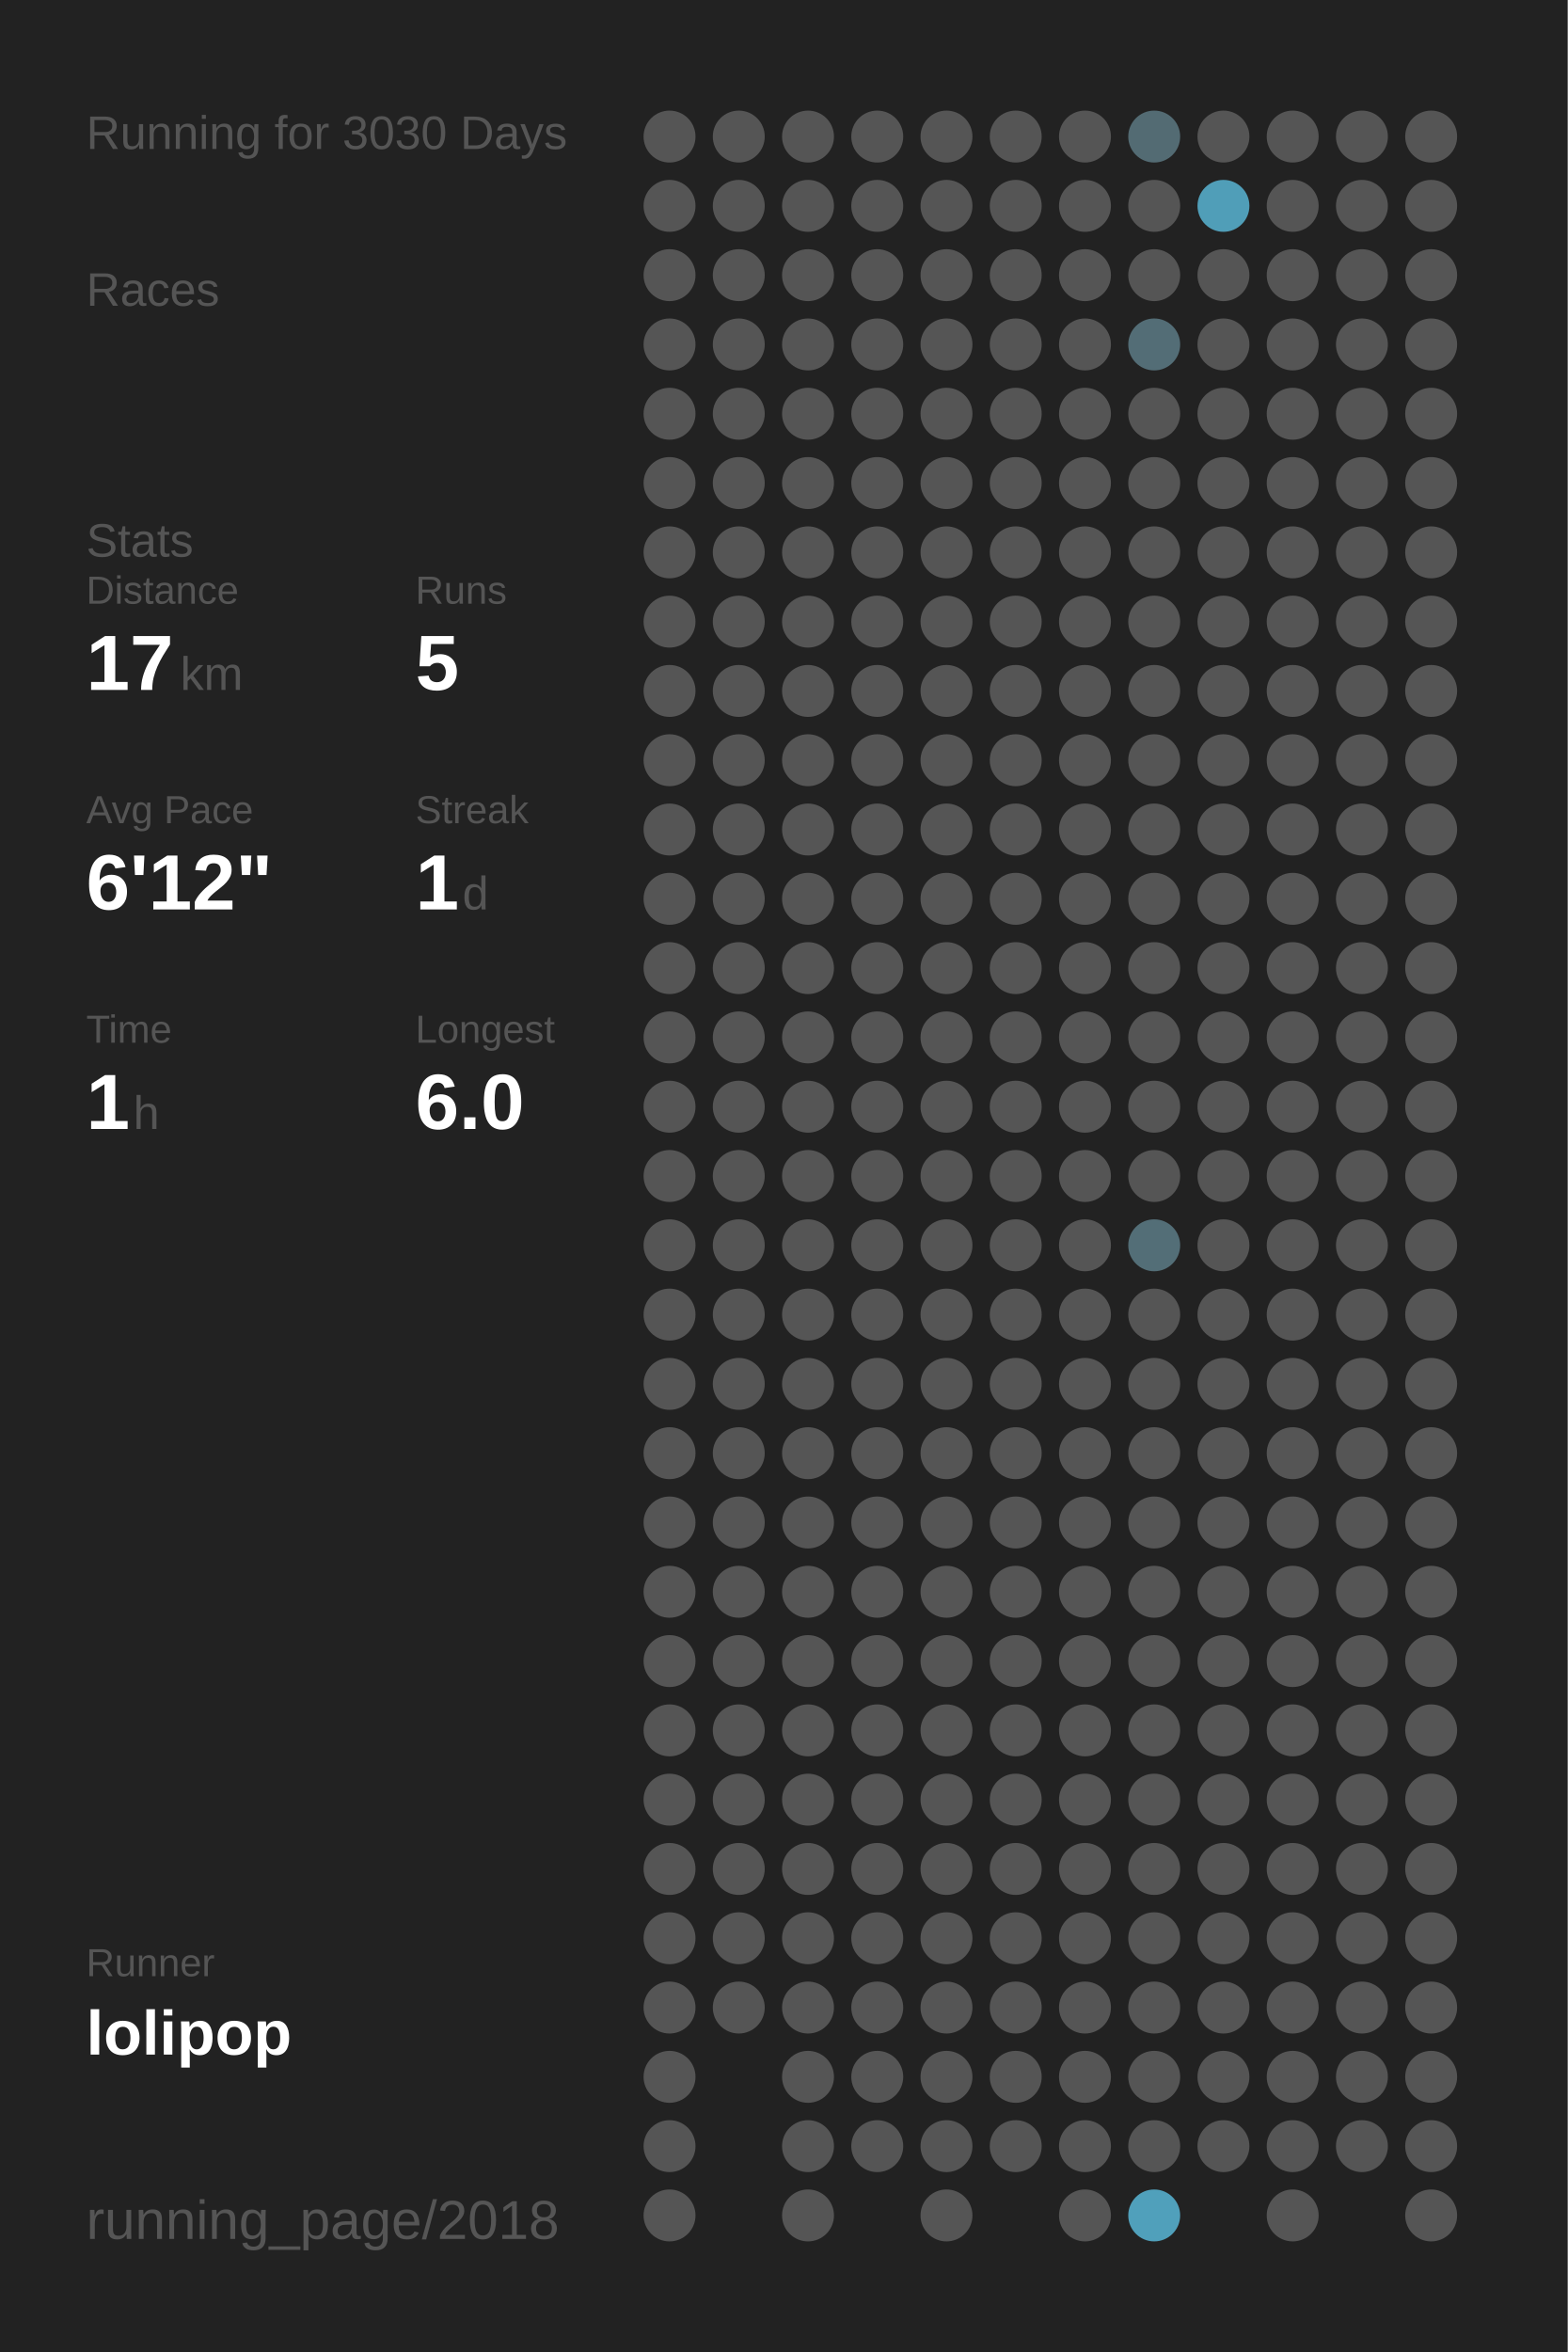
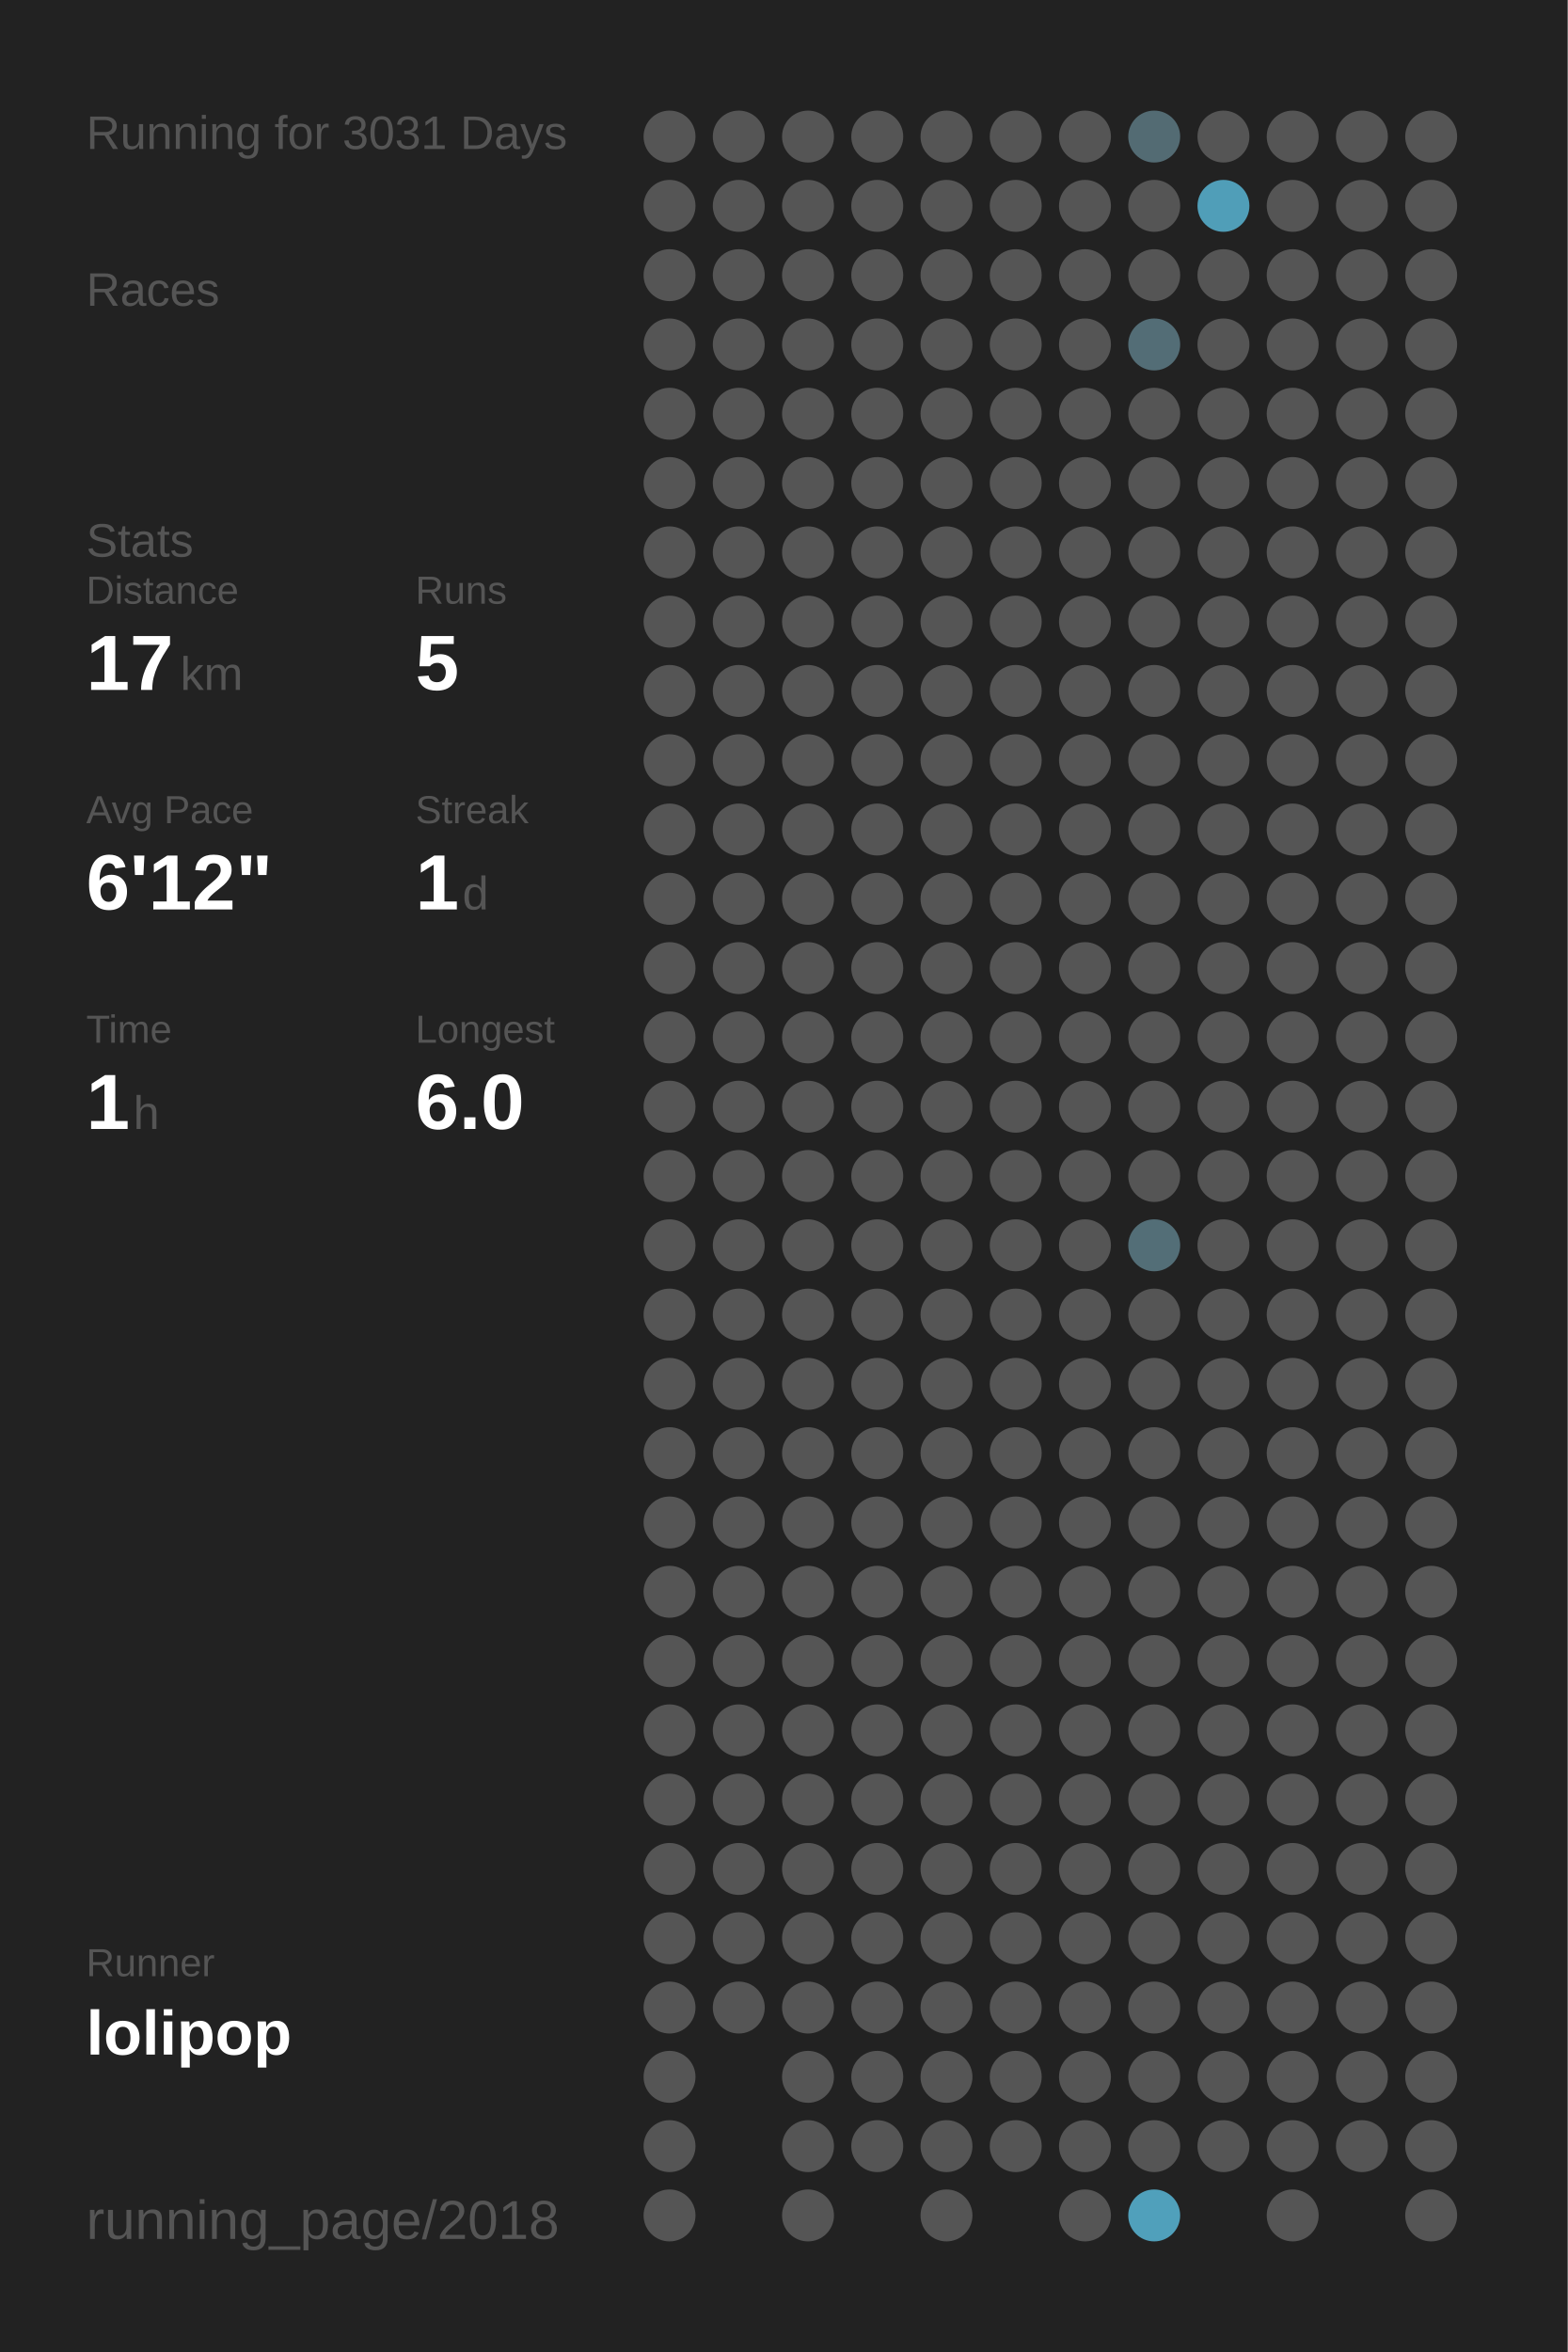
<svg xmlns="http://www.w3.org/2000/svg" baseProfile="full" height="300mm" version="1.1" viewBox="0,0,200,300" width="200mm">
  <defs />
  <rect fill="#222222" height="300" width="200" x="0" y="0" />
-   <text fill="#555555" style="font-size:6px; font-family:Arial;" x="11" y="19">Running for 3030 Days</text>
+   <text fill="#555555" style="font-size:6px; font-family:Arial;" x="11" y="19">Running for 3031 Days</text>
  <text fill="#555555" style="font-size:6px; font-family:Arial;" x="11" y="39">Races</text>
  <text fill="#555555" style="font-size:6px; font-family:Arial;" x="11" y="71">Stats</text>
  <text fill="#555555" style="font-size:5px; font-family:Arial;" x="11" y="77">Distance</text>
  <text fill="#FFFFFF" style="font-size:10px; font-family:Arial; font-weight:bold;" x="11" y="88">17</text>
  <text fill="#555555" style="font-size:6px; font-family:Arial;" x="23" y="88">km</text>
  <text fill="#555555" style="font-size:5px; font-family:Arial;" x="53" y="77">Runs</text>
  <text fill="#FFFFFF" style="font-size:10px; font-family:Arial; font-weight:bold;" x="53" y="88">5</text>
  <text fill="#555555" style="font-size:5px; font-family:Arial;" x="11" y="105">Avg Pace</text>
  <text fill="#FFFFFF" style="font-size:10px; font-family:Arial; font-weight:bold;" x="11" y="116">6'12"</text>
  <text fill="#555555" style="font-size:5px; font-family:Arial;" x="53" y="105">Streak</text>
  <text fill="#FFFFFF" style="font-size:10px; font-family:Arial; font-weight:bold;" x="53" y="116">1</text>
  <text fill="#555555" style="font-size:6px; font-family:Arial;" x="59" y="116">d</text>
  <text fill="#555555" style="font-size:5px; font-family:Arial;" x="11" y="133">Time</text>
  <text fill="#FFFFFF" style="font-size:10px; font-family:Arial; font-weight:bold;" x="11" y="144">1</text>
  <text fill="#555555" style="font-size:6px; font-family:Arial;" x="17" y="144">h</text>
  <text fill="#555555" style="font-size:5px; font-family:Arial;" x="53" y="133">Longest</text>
  <text fill="#FFFFFF" style="font-size:10px; font-family:Arial; font-weight:bold;" x="53" y="144">6.0</text>
  <text fill="#555555" style="font-size:5px; font-family:Arial;" x="11" y="252.065">Runner</text>
  <text fill="#FFFFFF" style="font-size:8px; font-family:Arial; font-weight:bold;" x="11" y="262.065">lolipop</text>
  <text fill="#555555" style="font-size:7px; font-family:Arial;" x="11" y="285.581">running_page/2018</text>
  <circle cx="85.417" cy="17.419" fill="#555555" r="3.312" />
  <circle cx="85.417" cy="26.258" fill="#555555" r="3.312" />
  <circle cx="85.417" cy="35.097" fill="#555555" r="3.312" />
  <circle cx="85.417" cy="43.935" fill="#555555" r="3.312" />
  <circle cx="85.417" cy="52.774" fill="#555555" r="3.312" />
  <circle cx="85.417" cy="61.613" fill="#555555" r="3.312" />
  <circle cx="85.417" cy="70.452" fill="#555555" r="3.312" />
  <circle cx="85.417" cy="79.29" fill="#555555" r="3.312" />
  <circle cx="85.417" cy="88.129" fill="#555555" r="3.312" />
  <circle cx="85.417" cy="96.968" fill="#555555" r="3.312" />
  <circle cx="85.417" cy="105.806" fill="#555555" r="3.312" />
  <circle cx="85.417" cy="114.645" fill="#555555" r="3.312" />
  <circle cx="85.417" cy="123.484" fill="#555555" r="3.312" />
  <circle cx="85.417" cy="132.323" fill="#555555" r="3.312" />
  <circle cx="85.417" cy="141.161" fill="#555555" r="3.312" />
  <circle cx="85.417" cy="150" fill="#555555" r="3.312" />
  <circle cx="85.417" cy="158.839" fill="#555555" r="3.312" />
  <circle cx="85.417" cy="167.677" fill="#555555" r="3.312" />
  <circle cx="85.417" cy="176.516" fill="#555555" r="3.312" />
  <circle cx="85.417" cy="185.355" fill="#555555" r="3.312" />
  <circle cx="85.417" cy="194.194" fill="#555555" r="3.312" />
  <circle cx="85.417" cy="203.032" fill="#555555" r="3.312" />
  <circle cx="85.417" cy="211.871" fill="#555555" r="3.312" />
  <circle cx="85.417" cy="220.71" fill="#555555" r="3.312" />
  <circle cx="85.417" cy="229.548" fill="#555555" r="3.312" />
  <circle cx="85.417" cy="238.387" fill="#555555" r="3.312" />
  <circle cx="85.417" cy="247.226" fill="#555555" r="3.312" />
  <circle cx="85.417" cy="256.065" fill="#555555" r="3.312" />
  <circle cx="85.417" cy="264.903" fill="#555555" r="3.312" />
  <circle cx="85.417" cy="273.742" fill="#555555" r="3.312" />
  <circle cx="85.417" cy="282.581" fill="#555555" r="3.312" />
  <circle cx="94.25" cy="17.419" fill="#555555" r="3.312" />
  <circle cx="94.25" cy="26.258" fill="#555555" r="3.312" />
  <circle cx="94.25" cy="35.097" fill="#555555" r="3.312" />
  <circle cx="94.25" cy="43.935" fill="#555555" r="3.312" />
  <circle cx="94.25" cy="52.774" fill="#555555" r="3.312" />
  <circle cx="94.25" cy="61.613" fill="#555555" r="3.312" />
  <circle cx="94.25" cy="70.452" fill="#555555" r="3.312" />
  <circle cx="94.25" cy="79.29" fill="#555555" r="3.312" />
  <circle cx="94.25" cy="88.129" fill="#555555" r="3.312" />
  <circle cx="94.25" cy="96.968" fill="#555555" r="3.312" />
  <circle cx="94.25" cy="105.806" fill="#555555" r="3.312" />
  <circle cx="94.25" cy="114.645" fill="#555555" r="3.312" />
  <circle cx="94.25" cy="123.484" fill="#555555" r="3.312" />
  <circle cx="94.25" cy="132.323" fill="#555555" r="3.312" />
  <circle cx="94.25" cy="141.161" fill="#555555" r="3.312" />
  <circle cx="94.25" cy="150" fill="#555555" r="3.312" />
  <circle cx="94.25" cy="158.839" fill="#555555" r="3.312" />
  <circle cx="94.25" cy="167.677" fill="#555555" r="3.312" />
  <circle cx="94.25" cy="176.516" fill="#555555" r="3.312" />
  <circle cx="94.25" cy="185.355" fill="#555555" r="3.312" />
  <circle cx="94.25" cy="194.194" fill="#555555" r="3.312" />
  <circle cx="94.25" cy="203.032" fill="#555555" r="3.312" />
  <circle cx="94.25" cy="211.871" fill="#555555" r="3.312" />
  <circle cx="94.25" cy="220.71" fill="#555555" r="3.312" />
  <circle cx="94.25" cy="229.548" fill="#555555" r="3.312" />
  <circle cx="94.25" cy="238.387" fill="#555555" r="3.312" />
  <circle cx="94.25" cy="247.226" fill="#555555" r="3.312" />
  <circle cx="94.25" cy="256.065" fill="#555555" r="3.312" />
  <circle cx="103.083" cy="17.419" fill="#555555" r="3.312" />
  <circle cx="103.083" cy="26.258" fill="#555555" r="3.312" />
  <circle cx="103.083" cy="35.097" fill="#555555" r="3.312" />
  <circle cx="103.083" cy="43.935" fill="#555555" r="3.312" />
  <circle cx="103.083" cy="52.774" fill="#555555" r="3.312" />
  <circle cx="103.083" cy="61.613" fill="#555555" r="3.312" />
  <circle cx="103.083" cy="70.452" fill="#555555" r="3.312" />
  <circle cx="103.083" cy="79.29" fill="#555555" r="3.312" />
  <circle cx="103.083" cy="88.129" fill="#555555" r="3.312" />
  <circle cx="103.083" cy="96.968" fill="#555555" r="3.312" />
  <circle cx="103.083" cy="105.806" fill="#555555" r="3.312" />
  <circle cx="103.083" cy="114.645" fill="#555555" r="3.312" />
  <circle cx="103.083" cy="123.484" fill="#555555" r="3.312" />
  <circle cx="103.083" cy="132.323" fill="#555555" r="3.312" />
  <circle cx="103.083" cy="141.161" fill="#555555" r="3.312" />
  <circle cx="103.083" cy="150" fill="#555555" r="3.312" />
  <circle cx="103.083" cy="158.839" fill="#555555" r="3.312" />
  <circle cx="103.083" cy="167.677" fill="#555555" r="3.312" />
  <circle cx="103.083" cy="176.516" fill="#555555" r="3.312" />
  <circle cx="103.083" cy="185.355" fill="#555555" r="3.312" />
  <circle cx="103.083" cy="194.194" fill="#555555" r="3.312" />
  <circle cx="103.083" cy="203.032" fill="#555555" r="3.312" />
  <circle cx="103.083" cy="211.871" fill="#555555" r="3.312" />
  <circle cx="103.083" cy="220.71" fill="#555555" r="3.312" />
  <circle cx="103.083" cy="229.548" fill="#555555" r="3.312" />
  <circle cx="103.083" cy="238.387" fill="#555555" r="3.312" />
  <circle cx="103.083" cy="247.226" fill="#555555" r="3.312" />
  <circle cx="103.083" cy="256.065" fill="#555555" r="3.312" />
  <circle cx="103.083" cy="264.903" fill="#555555" r="3.312" />
  <circle cx="103.083" cy="273.742" fill="#555555" r="3.312" />
  <circle cx="103.083" cy="282.581" fill="#555555" r="3.312" />
  <circle cx="111.917" cy="17.419" fill="#555555" r="3.312" />
  <circle cx="111.917" cy="26.258" fill="#555555" r="3.312" />
  <circle cx="111.917" cy="35.097" fill="#555555" r="3.312" />
  <circle cx="111.917" cy="43.935" fill="#555555" r="3.312" />
  <circle cx="111.917" cy="52.774" fill="#555555" r="3.312" />
  <circle cx="111.917" cy="61.613" fill="#555555" r="3.312" />
  <circle cx="111.917" cy="70.452" fill="#555555" r="3.312" />
  <circle cx="111.917" cy="79.29" fill="#555555" r="3.312" />
  <circle cx="111.917" cy="88.129" fill="#555555" r="3.312" />
  <circle cx="111.917" cy="96.968" fill="#555555" r="3.312" />
  <circle cx="111.917" cy="105.806" fill="#555555" r="3.312" />
  <circle cx="111.917" cy="114.645" fill="#555555" r="3.312" />
  <circle cx="111.917" cy="123.484" fill="#555555" r="3.312" />
  <circle cx="111.917" cy="132.323" fill="#555555" r="3.312" />
  <circle cx="111.917" cy="141.161" fill="#555555" r="3.312" />
  <circle cx="111.917" cy="150" fill="#555555" r="3.312" />
  <circle cx="111.917" cy="158.839" fill="#555555" r="3.312" />
  <circle cx="111.917" cy="167.677" fill="#555555" r="3.312" />
  <circle cx="111.917" cy="176.516" fill="#555555" r="3.312" />
  <circle cx="111.917" cy="185.355" fill="#555555" r="3.312" />
  <circle cx="111.917" cy="194.194" fill="#555555" r="3.312" />
  <circle cx="111.917" cy="203.032" fill="#555555" r="3.312" />
  <circle cx="111.917" cy="211.871" fill="#555555" r="3.312" />
  <circle cx="111.917" cy="220.71" fill="#555555" r="3.312" />
  <circle cx="111.917" cy="229.548" fill="#555555" r="3.312" />
  <circle cx="111.917" cy="238.387" fill="#555555" r="3.312" />
  <circle cx="111.917" cy="247.226" fill="#555555" r="3.312" />
  <circle cx="111.917" cy="256.065" fill="#555555" r="3.312" />
  <circle cx="111.917" cy="264.903" fill="#555555" r="3.312" />
  <circle cx="111.917" cy="273.742" fill="#555555" r="3.312" />
  <circle cx="120.75" cy="17.419" fill="#555555" r="3.312" />
  <circle cx="120.75" cy="26.258" fill="#555555" r="3.312" />
  <circle cx="120.75" cy="35.097" fill="#555555" r="3.312" />
  <circle cx="120.75" cy="43.935" fill="#555555" r="3.312" />
  <circle cx="120.75" cy="52.774" fill="#555555" r="3.312" />
  <circle cx="120.75" cy="61.613" fill="#555555" r="3.312" />
  <circle cx="120.75" cy="70.452" fill="#555555" r="3.312" />
  <circle cx="120.75" cy="79.29" fill="#555555" r="3.312" />
  <circle cx="120.75" cy="88.129" fill="#555555" r="3.312" />
  <circle cx="120.75" cy="96.968" fill="#555555" r="3.312" />
  <circle cx="120.75" cy="105.806" fill="#555555" r="3.312" />
  <circle cx="120.75" cy="114.645" fill="#555555" r="3.312" />
  <circle cx="120.75" cy="123.484" fill="#555555" r="3.312" />
  <circle cx="120.75" cy="132.323" fill="#555555" r="3.312" />
  <circle cx="120.75" cy="141.161" fill="#555555" r="3.312" />
  <circle cx="120.75" cy="150" fill="#555555" r="3.312" />
  <circle cx="120.75" cy="158.839" fill="#555555" r="3.312" />
  <circle cx="120.75" cy="167.677" fill="#555555" r="3.312" />
  <circle cx="120.75" cy="176.516" fill="#555555" r="3.312" />
  <circle cx="120.75" cy="185.355" fill="#555555" r="3.312" />
  <circle cx="120.75" cy="194.194" fill="#555555" r="3.312" />
  <circle cx="120.75" cy="203.032" fill="#555555" r="3.312" />
  <circle cx="120.75" cy="211.871" fill="#555555" r="3.312" />
  <circle cx="120.75" cy="220.71" fill="#555555" r="3.312" />
  <circle cx="120.75" cy="229.548" fill="#555555" r="3.312" />
  <circle cx="120.75" cy="238.387" fill="#555555" r="3.312" />
  <circle cx="120.75" cy="247.226" fill="#555555" r="3.312" />
  <circle cx="120.75" cy="256.065" fill="#555555" r="3.312" />
  <circle cx="120.75" cy="264.903" fill="#555555" r="3.312" />
  <circle cx="120.75" cy="273.742" fill="#555555" r="3.312" />
  <circle cx="120.75" cy="282.581" fill="#555555" r="3.312" />
  <circle cx="129.583" cy="17.419" fill="#555555" r="3.312" />
  <circle cx="129.583" cy="26.258" fill="#555555" r="3.312" />
  <circle cx="129.583" cy="35.097" fill="#555555" r="3.312" />
  <circle cx="129.583" cy="43.935" fill="#555555" r="3.312" />
  <circle cx="129.583" cy="52.774" fill="#555555" r="3.312" />
  <circle cx="129.583" cy="61.613" fill="#555555" r="3.312" />
  <circle cx="129.583" cy="70.452" fill="#555555" r="3.312" />
  <circle cx="129.583" cy="79.29" fill="#555555" r="3.312" />
  <circle cx="129.583" cy="88.129" fill="#555555" r="3.312" />
  <circle cx="129.583" cy="96.968" fill="#555555" r="3.312" />
  <circle cx="129.583" cy="105.806" fill="#555555" r="3.312" />
  <circle cx="129.583" cy="114.645" fill="#555555" r="3.312" />
  <circle cx="129.583" cy="123.484" fill="#555555" r="3.312" />
  <circle cx="129.583" cy="132.323" fill="#555555" r="3.312" />
  <circle cx="129.583" cy="141.161" fill="#555555" r="3.312" />
  <circle cx="129.583" cy="150" fill="#555555" r="3.312" />
  <circle cx="129.583" cy="158.839" fill="#555555" r="3.312" />
  <circle cx="129.583" cy="167.677" fill="#555555" r="3.312" />
  <circle cx="129.583" cy="176.516" fill="#555555" r="3.312" />
  <circle cx="129.583" cy="185.355" fill="#555555" r="3.312" />
  <circle cx="129.583" cy="194.194" fill="#555555" r="3.312" />
  <circle cx="129.583" cy="203.032" fill="#555555" r="3.312" />
  <circle cx="129.583" cy="211.871" fill="#555555" r="3.312" />
  <circle cx="129.583" cy="220.71" fill="#555555" r="3.312" />
  <circle cx="129.583" cy="229.548" fill="#555555" r="3.312" />
  <circle cx="129.583" cy="238.387" fill="#555555" r="3.312" />
  <circle cx="129.583" cy="247.226" fill="#555555" r="3.312" />
  <circle cx="129.583" cy="256.065" fill="#555555" r="3.312" />
  <circle cx="129.583" cy="264.903" fill="#555555" r="3.312" />
  <circle cx="129.583" cy="273.742" fill="#555555" r="3.312" />
  <circle cx="138.417" cy="17.419" fill="#555555" r="3.312" />
  <circle cx="138.417" cy="26.258" fill="#555555" r="3.312" />
  <circle cx="138.417" cy="35.097" fill="#555555" r="3.312" />
  <circle cx="138.417" cy="43.935" fill="#555555" r="3.312" />
  <circle cx="138.417" cy="52.774" fill="#555555" r="3.312" />
  <circle cx="138.417" cy="61.613" fill="#555555" r="3.312" />
  <circle cx="138.417" cy="70.452" fill="#555555" r="3.312" />
  <circle cx="138.417" cy="79.29" fill="#555555" r="3.312" />
  <circle cx="138.417" cy="88.129" fill="#555555" r="3.312" />
  <circle cx="138.417" cy="96.968" fill="#555555" r="3.312" />
  <circle cx="138.417" cy="105.806" fill="#555555" r="3.312" />
  <circle cx="138.417" cy="114.645" fill="#555555" r="3.312" />
  <circle cx="138.417" cy="123.484" fill="#555555" r="3.312" />
  <circle cx="138.417" cy="132.323" fill="#555555" r="3.312" />
  <circle cx="138.417" cy="141.161" fill="#555555" r="3.312" />
  <circle cx="138.417" cy="150" fill="#555555" r="3.312" />
  <circle cx="138.417" cy="158.839" fill="#555555" r="3.312" />
  <circle cx="138.417" cy="167.677" fill="#555555" r="3.312" />
  <circle cx="138.417" cy="176.516" fill="#555555" r="3.312" />
  <circle cx="138.417" cy="185.355" fill="#555555" r="3.312" />
  <circle cx="138.417" cy="194.194" fill="#555555" r="3.312" />
  <circle cx="138.417" cy="203.032" fill="#555555" r="3.312" />
  <circle cx="138.417" cy="211.871" fill="#555555" r="3.312" />
  <circle cx="138.417" cy="220.71" fill="#555555" r="3.312" />
  <circle cx="138.417" cy="229.548" fill="#555555" r="3.312" />
  <circle cx="138.417" cy="238.387" fill="#555555" r="3.312" />
  <circle cx="138.417" cy="247.226" fill="#555555" r="3.312" />
  <circle cx="138.417" cy="256.065" fill="#555555" r="3.312" />
  <circle cx="138.417" cy="264.903" fill="#555555" r="3.312" />
  <circle cx="138.417" cy="273.742" fill="#555555" r="3.312" />
  <circle cx="138.417" cy="282.581" fill="#555555" r="3.312" />
  <circle cx="147.25" cy="17.419" fill="#536b73" r="3.312" />
  <circle cx="147.25" cy="26.258" fill="#555555" r="3.312" />
  <circle cx="147.25" cy="35.097" fill="#555555" r="3.312" />
  <circle cx="147.25" cy="43.935" fill="#536d76" r="3.312" />
  <circle cx="147.25" cy="52.774" fill="#555555" r="3.312" />
  <circle cx="147.25" cy="61.613" fill="#555555" r="3.312" />
  <circle cx="147.25" cy="70.452" fill="#555555" r="3.312" />
  <circle cx="147.25" cy="79.29" fill="#555555" r="3.312" />
  <circle cx="147.25" cy="88.129" fill="#555555" r="3.312" />
  <circle cx="147.25" cy="96.968" fill="#555555" r="3.312" />
  <circle cx="147.25" cy="105.806" fill="#555555" r="3.312" />
  <circle cx="147.25" cy="114.645" fill="#555555" r="3.312" />
  <circle cx="147.25" cy="123.484" fill="#555555" r="3.312" />
  <circle cx="147.25" cy="132.323" fill="#555555" r="3.312" />
  <circle cx="147.25" cy="141.161" fill="#555555" r="3.312" />
  <circle cx="147.25" cy="150" fill="#555555" r="3.312" />
  <circle cx="147.25" cy="158.839" fill="#536e77" r="3.312" />
  <circle cx="147.25" cy="167.677" fill="#555555" r="3.312" />
  <circle cx="147.25" cy="176.516" fill="#555555" r="3.312" />
  <circle cx="147.25" cy="185.355" fill="#555555" r="3.312" />
  <circle cx="147.25" cy="194.194" fill="#555555" r="3.312" />
  <circle cx="147.25" cy="203.032" fill="#555555" r="3.312" />
  <circle cx="147.25" cy="211.871" fill="#555555" r="3.312" />
  <circle cx="147.25" cy="220.71" fill="#555555" r="3.312" />
  <circle cx="147.25" cy="229.548" fill="#555555" r="3.312" />
  <circle cx="147.25" cy="238.387" fill="#555555" r="3.312" />
  <circle cx="147.25" cy="247.226" fill="#555555" r="3.312" />
  <circle cx="147.25" cy="256.065" fill="#555555" r="3.312" />
  <circle cx="147.25" cy="264.903" fill="#555555" r="3.312" />
  <circle cx="147.25" cy="273.742" fill="#555555" r="3.312" />
  <circle cx="147.25" cy="282.581" fill="#50a0bb" r="3.312" />
  <circle cx="156.083" cy="17.419" fill="#555555" r="3.312" />
  <circle cx="156.083" cy="26.258" fill="#509eb8" r="3.312" />
  <circle cx="156.083" cy="35.097" fill="#555555" r="3.312" />
  <circle cx="156.083" cy="43.935" fill="#555555" r="3.312" />
  <circle cx="156.083" cy="52.774" fill="#555555" r="3.312" />
  <circle cx="156.083" cy="61.613" fill="#555555" r="3.312" />
  <circle cx="156.083" cy="70.452" fill="#555555" r="3.312" />
  <circle cx="156.083" cy="79.29" fill="#555555" r="3.312" />
  <circle cx="156.083" cy="88.129" fill="#555555" r="3.312" />
  <circle cx="156.083" cy="96.968" fill="#555555" r="3.312" />
  <circle cx="156.083" cy="105.806" fill="#555555" r="3.312" />
  <circle cx="156.083" cy="114.645" fill="#555555" r="3.312" />
  <circle cx="156.083" cy="123.484" fill="#555555" r="3.312" />
  <circle cx="156.083" cy="132.323" fill="#555555" r="3.312" />
  <circle cx="156.083" cy="141.161" fill="#555555" r="3.312" />
  <circle cx="156.083" cy="150" fill="#555555" r="3.312" />
  <circle cx="156.083" cy="158.839" fill="#555555" r="3.312" />
  <circle cx="156.083" cy="167.677" fill="#555555" r="3.312" />
  <circle cx="156.083" cy="176.516" fill="#555555" r="3.312" />
  <circle cx="156.083" cy="185.355" fill="#555555" r="3.312" />
  <circle cx="156.083" cy="194.194" fill="#555555" r="3.312" />
  <circle cx="156.083" cy="203.032" fill="#555555" r="3.312" />
  <circle cx="156.083" cy="211.871" fill="#555555" r="3.312" />
  <circle cx="156.083" cy="220.71" fill="#555555" r="3.312" />
  <circle cx="156.083" cy="229.548" fill="#555555" r="3.312" />
  <circle cx="156.083" cy="238.387" fill="#555555" r="3.312" />
  <circle cx="156.083" cy="247.226" fill="#555555" r="3.312" />
  <circle cx="156.083" cy="256.065" fill="#555555" r="3.312" />
  <circle cx="156.083" cy="264.903" fill="#555555" r="3.312" />
  <circle cx="156.083" cy="273.742" fill="#555555" r="3.312" />
  <circle cx="164.917" cy="17.419" fill="#555555" r="3.312" />
  <circle cx="164.917" cy="26.258" fill="#555555" r="3.312" />
  <circle cx="164.917" cy="35.097" fill="#555555" r="3.312" />
  <circle cx="164.917" cy="43.935" fill="#555555" r="3.312" />
  <circle cx="164.917" cy="52.774" fill="#555555" r="3.312" />
  <circle cx="164.917" cy="61.613" fill="#555555" r="3.312" />
  <circle cx="164.917" cy="70.452" fill="#555555" r="3.312" />
  <circle cx="164.917" cy="79.29" fill="#555555" r="3.312" />
  <circle cx="164.917" cy="88.129" fill="#555555" r="3.312" />
  <circle cx="164.917" cy="96.968" fill="#555555" r="3.312" />
  <circle cx="164.917" cy="105.806" fill="#555555" r="3.312" />
  <circle cx="164.917" cy="114.645" fill="#555555" r="3.312" />
  <circle cx="164.917" cy="123.484" fill="#555555" r="3.312" />
  <circle cx="164.917" cy="132.323" fill="#555555" r="3.312" />
  <circle cx="164.917" cy="141.161" fill="#555555" r="3.312" />
  <circle cx="164.917" cy="150" fill="#555555" r="3.312" />
  <circle cx="164.917" cy="158.839" fill="#555555" r="3.312" />
  <circle cx="164.917" cy="167.677" fill="#555555" r="3.312" />
  <circle cx="164.917" cy="176.516" fill="#555555" r="3.312" />
  <circle cx="164.917" cy="185.355" fill="#555555" r="3.312" />
  <circle cx="164.917" cy="194.194" fill="#555555" r="3.312" />
  <circle cx="164.917" cy="203.032" fill="#555555" r="3.312" />
  <circle cx="164.917" cy="211.871" fill="#555555" r="3.312" />
  <circle cx="164.917" cy="220.71" fill="#555555" r="3.312" />
  <circle cx="164.917" cy="229.548" fill="#555555" r="3.312" />
  <circle cx="164.917" cy="238.387" fill="#555555" r="3.312" />
  <circle cx="164.917" cy="247.226" fill="#555555" r="3.312" />
  <circle cx="164.917" cy="256.065" fill="#555555" r="3.312" />
  <circle cx="164.917" cy="264.903" fill="#555555" r="3.312" />
  <circle cx="164.917" cy="273.742" fill="#555555" r="3.312" />
  <circle cx="164.917" cy="282.581" fill="#555555" r="3.312" />
  <circle cx="173.75" cy="17.419" fill="#555555" r="3.312" />
  <circle cx="173.75" cy="26.258" fill="#555555" r="3.312" />
  <circle cx="173.75" cy="35.097" fill="#555555" r="3.312" />
  <circle cx="173.75" cy="43.935" fill="#555555" r="3.312" />
  <circle cx="173.75" cy="52.774" fill="#555555" r="3.312" />
  <circle cx="173.75" cy="61.613" fill="#555555" r="3.312" />
  <circle cx="173.75" cy="70.452" fill="#555555" r="3.312" />
  <circle cx="173.75" cy="79.29" fill="#555555" r="3.312" />
  <circle cx="173.75" cy="88.129" fill="#555555" r="3.312" />
  <circle cx="173.75" cy="96.968" fill="#555555" r="3.312" />
  <circle cx="173.75" cy="105.806" fill="#555555" r="3.312" />
  <circle cx="173.75" cy="114.645" fill="#555555" r="3.312" />
  <circle cx="173.75" cy="123.484" fill="#555555" r="3.312" />
  <circle cx="173.75" cy="132.323" fill="#555555" r="3.312" />
  <circle cx="173.75" cy="141.161" fill="#555555" r="3.312" />
  <circle cx="173.75" cy="150" fill="#555555" r="3.312" />
  <circle cx="173.75" cy="158.839" fill="#555555" r="3.312" />
  <circle cx="173.75" cy="167.677" fill="#555555" r="3.312" />
  <circle cx="173.75" cy="176.516" fill="#555555" r="3.312" />
  <circle cx="173.75" cy="185.355" fill="#555555" r="3.312" />
  <circle cx="173.75" cy="194.194" fill="#555555" r="3.312" />
  <circle cx="173.75" cy="203.032" fill="#555555" r="3.312" />
  <circle cx="173.75" cy="211.871" fill="#555555" r="3.312" />
  <circle cx="173.75" cy="220.71" fill="#555555" r="3.312" />
  <circle cx="173.75" cy="229.548" fill="#555555" r="3.312" />
  <circle cx="173.75" cy="238.387" fill="#555555" r="3.312" />
  <circle cx="173.75" cy="247.226" fill="#555555" r="3.312" />
  <circle cx="173.75" cy="256.065" fill="#555555" r="3.312" />
  <circle cx="173.75" cy="264.903" fill="#555555" r="3.312" />
  <circle cx="173.75" cy="273.742" fill="#555555" r="3.312" />
  <circle cx="182.583" cy="17.419" fill="#555555" r="3.312" />
  <circle cx="182.583" cy="26.258" fill="#555555" r="3.312" />
  <circle cx="182.583" cy="35.097" fill="#555555" r="3.312" />
  <circle cx="182.583" cy="43.935" fill="#555555" r="3.312" />
  <circle cx="182.583" cy="52.774" fill="#555555" r="3.312" />
  <circle cx="182.583" cy="61.613" fill="#555555" r="3.312" />
  <circle cx="182.583" cy="70.452" fill="#555555" r="3.312" />
  <circle cx="182.583" cy="79.29" fill="#555555" r="3.312" />
  <circle cx="182.583" cy="88.129" fill="#555555" r="3.312" />
  <circle cx="182.583" cy="96.968" fill="#555555" r="3.312" />
  <circle cx="182.583" cy="105.806" fill="#555555" r="3.312" />
  <circle cx="182.583" cy="114.645" fill="#555555" r="3.312" />
  <circle cx="182.583" cy="123.484" fill="#555555" r="3.312" />
  <circle cx="182.583" cy="132.323" fill="#555555" r="3.312" />
  <circle cx="182.583" cy="141.161" fill="#555555" r="3.312" />
  <circle cx="182.583" cy="150" fill="#555555" r="3.312" />
  <circle cx="182.583" cy="158.839" fill="#555555" r="3.312" />
  <circle cx="182.583" cy="167.677" fill="#555555" r="3.312" />
  <circle cx="182.583" cy="176.516" fill="#555555" r="3.312" />
  <circle cx="182.583" cy="185.355" fill="#555555" r="3.312" />
  <circle cx="182.583" cy="194.194" fill="#555555" r="3.312" />
  <circle cx="182.583" cy="203.032" fill="#555555" r="3.312" />
  <circle cx="182.583" cy="211.871" fill="#555555" r="3.312" />
  <circle cx="182.583" cy="220.71" fill="#555555" r="3.312" />
  <circle cx="182.583" cy="229.548" fill="#555555" r="3.312" />
  <circle cx="182.583" cy="238.387" fill="#555555" r="3.312" />
  <circle cx="182.583" cy="247.226" fill="#555555" r="3.312" />
  <circle cx="182.583" cy="256.065" fill="#555555" r="3.312" />
  <circle cx="182.583" cy="264.903" fill="#555555" r="3.312" />
  <circle cx="182.583" cy="273.742" fill="#555555" r="3.312" />
  <circle cx="182.583" cy="282.581" fill="#555555" r="3.312" />
</svg>
